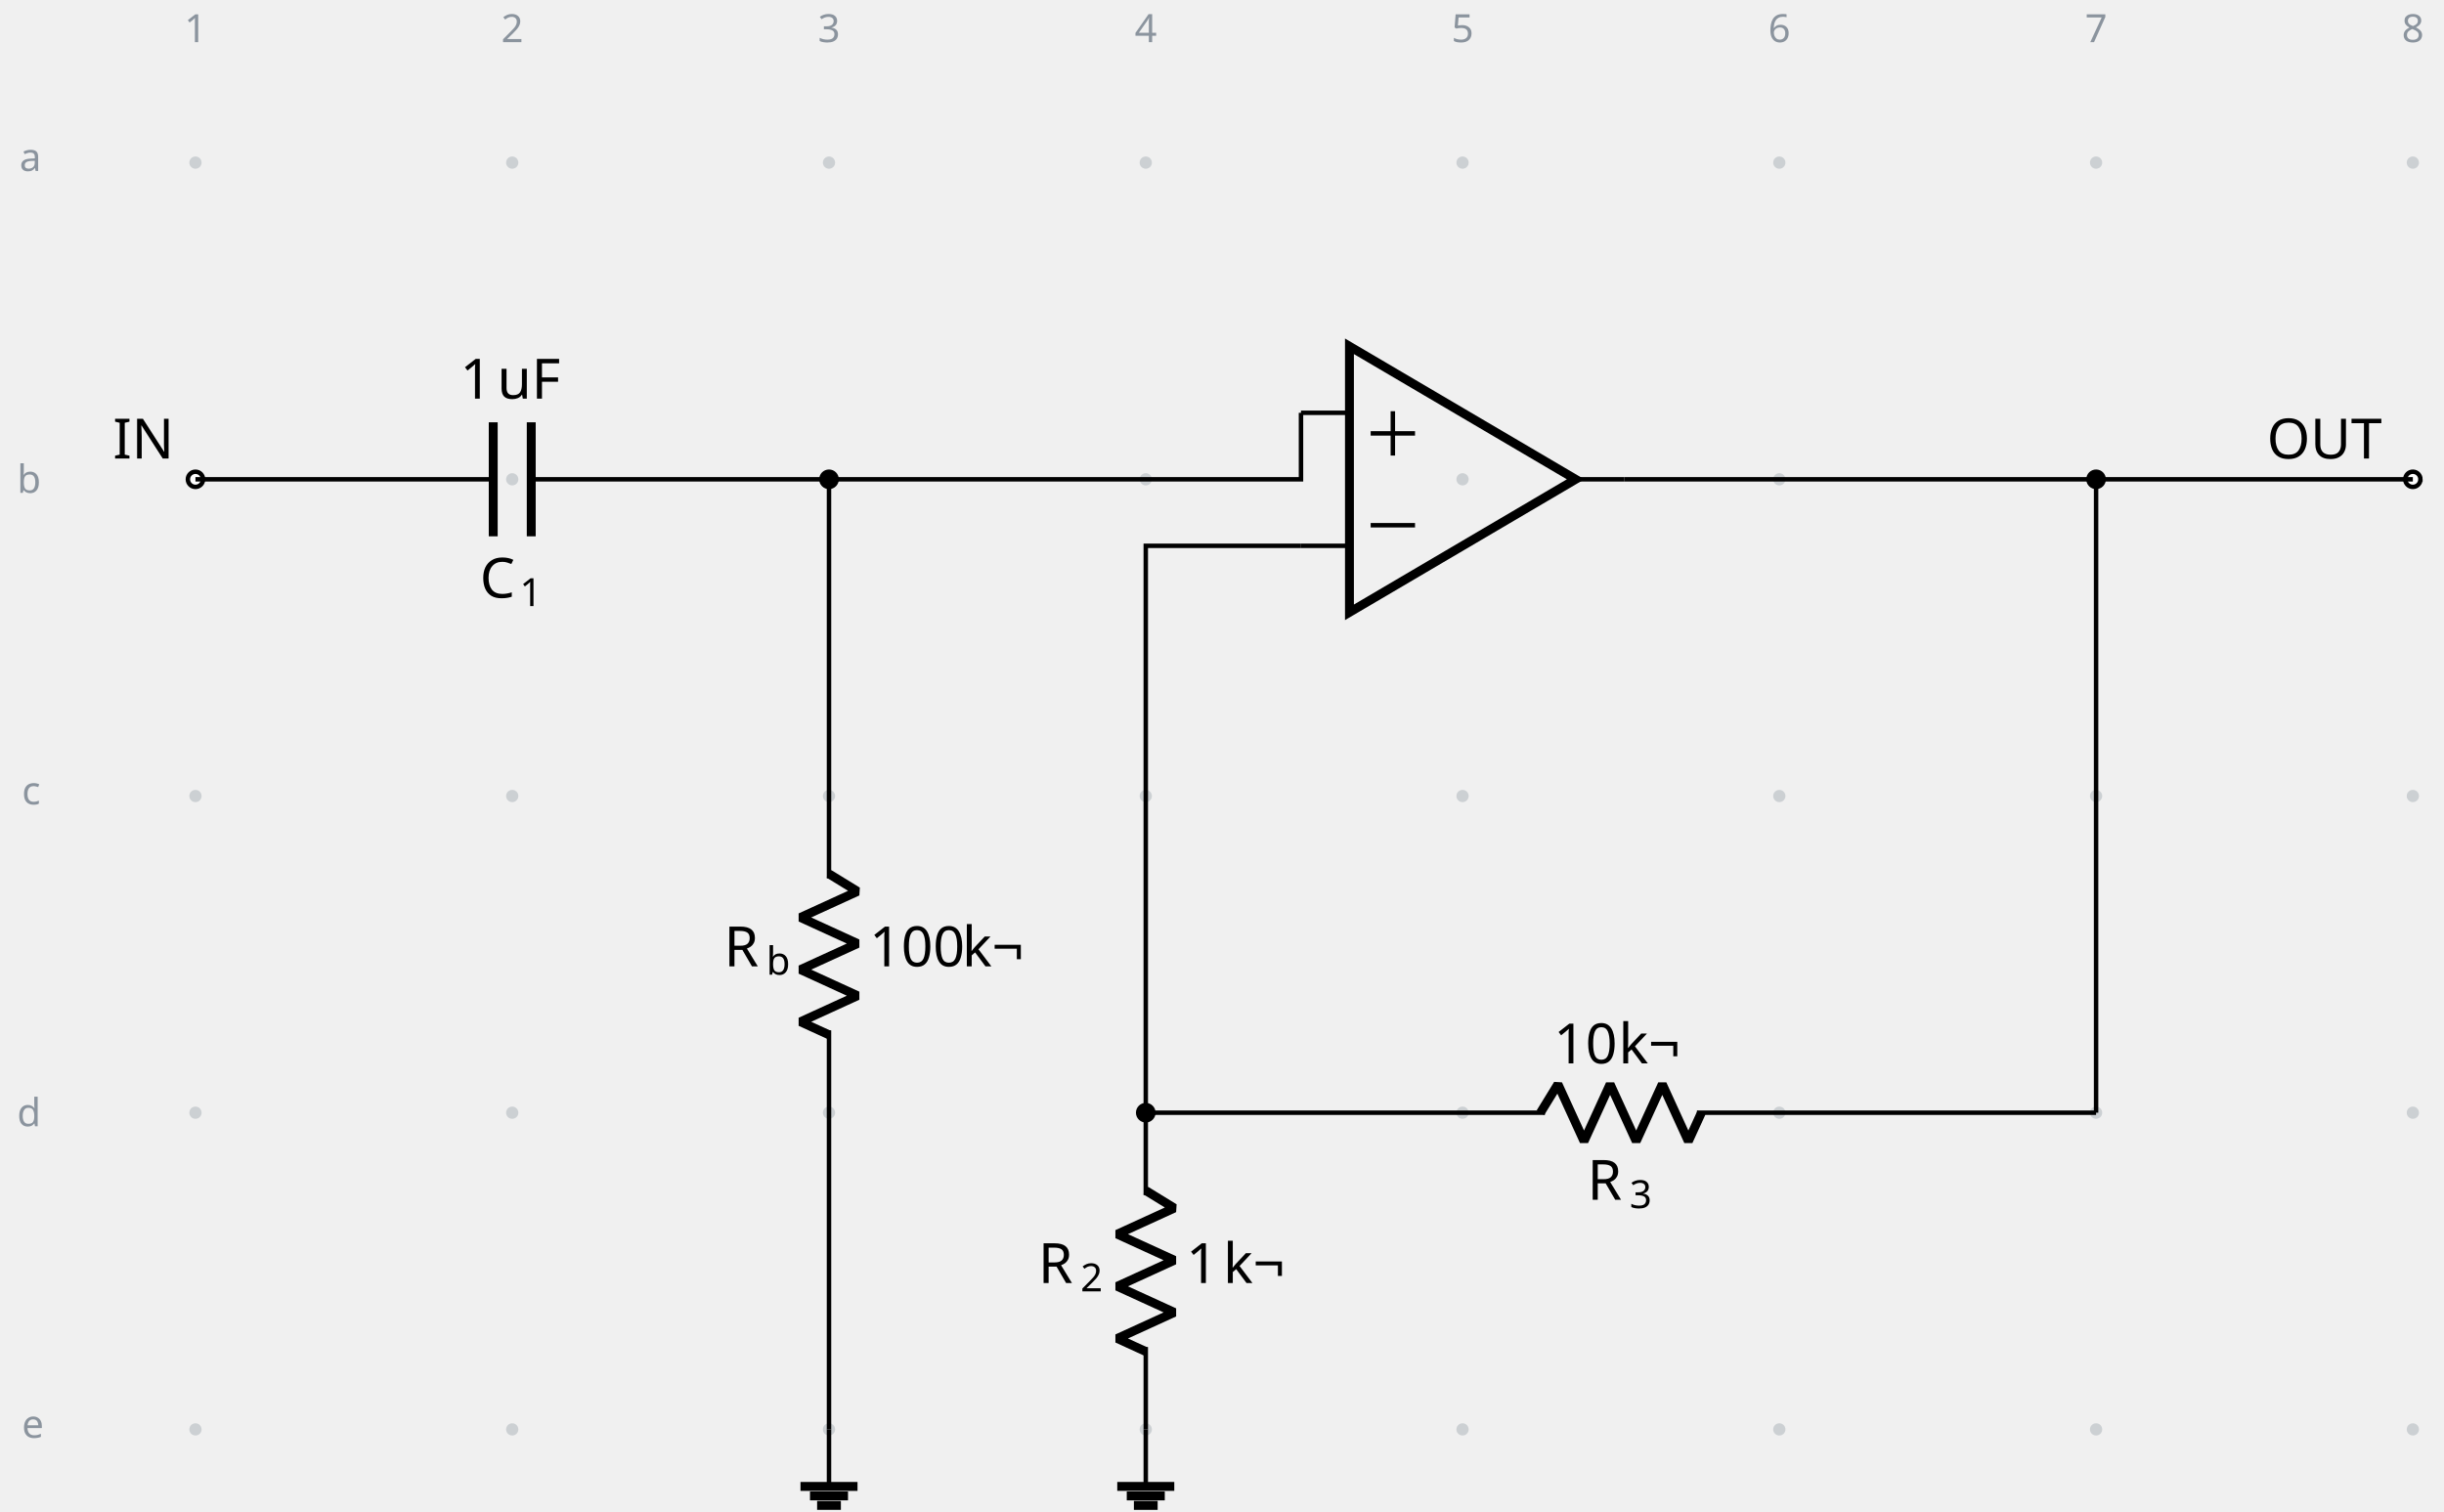
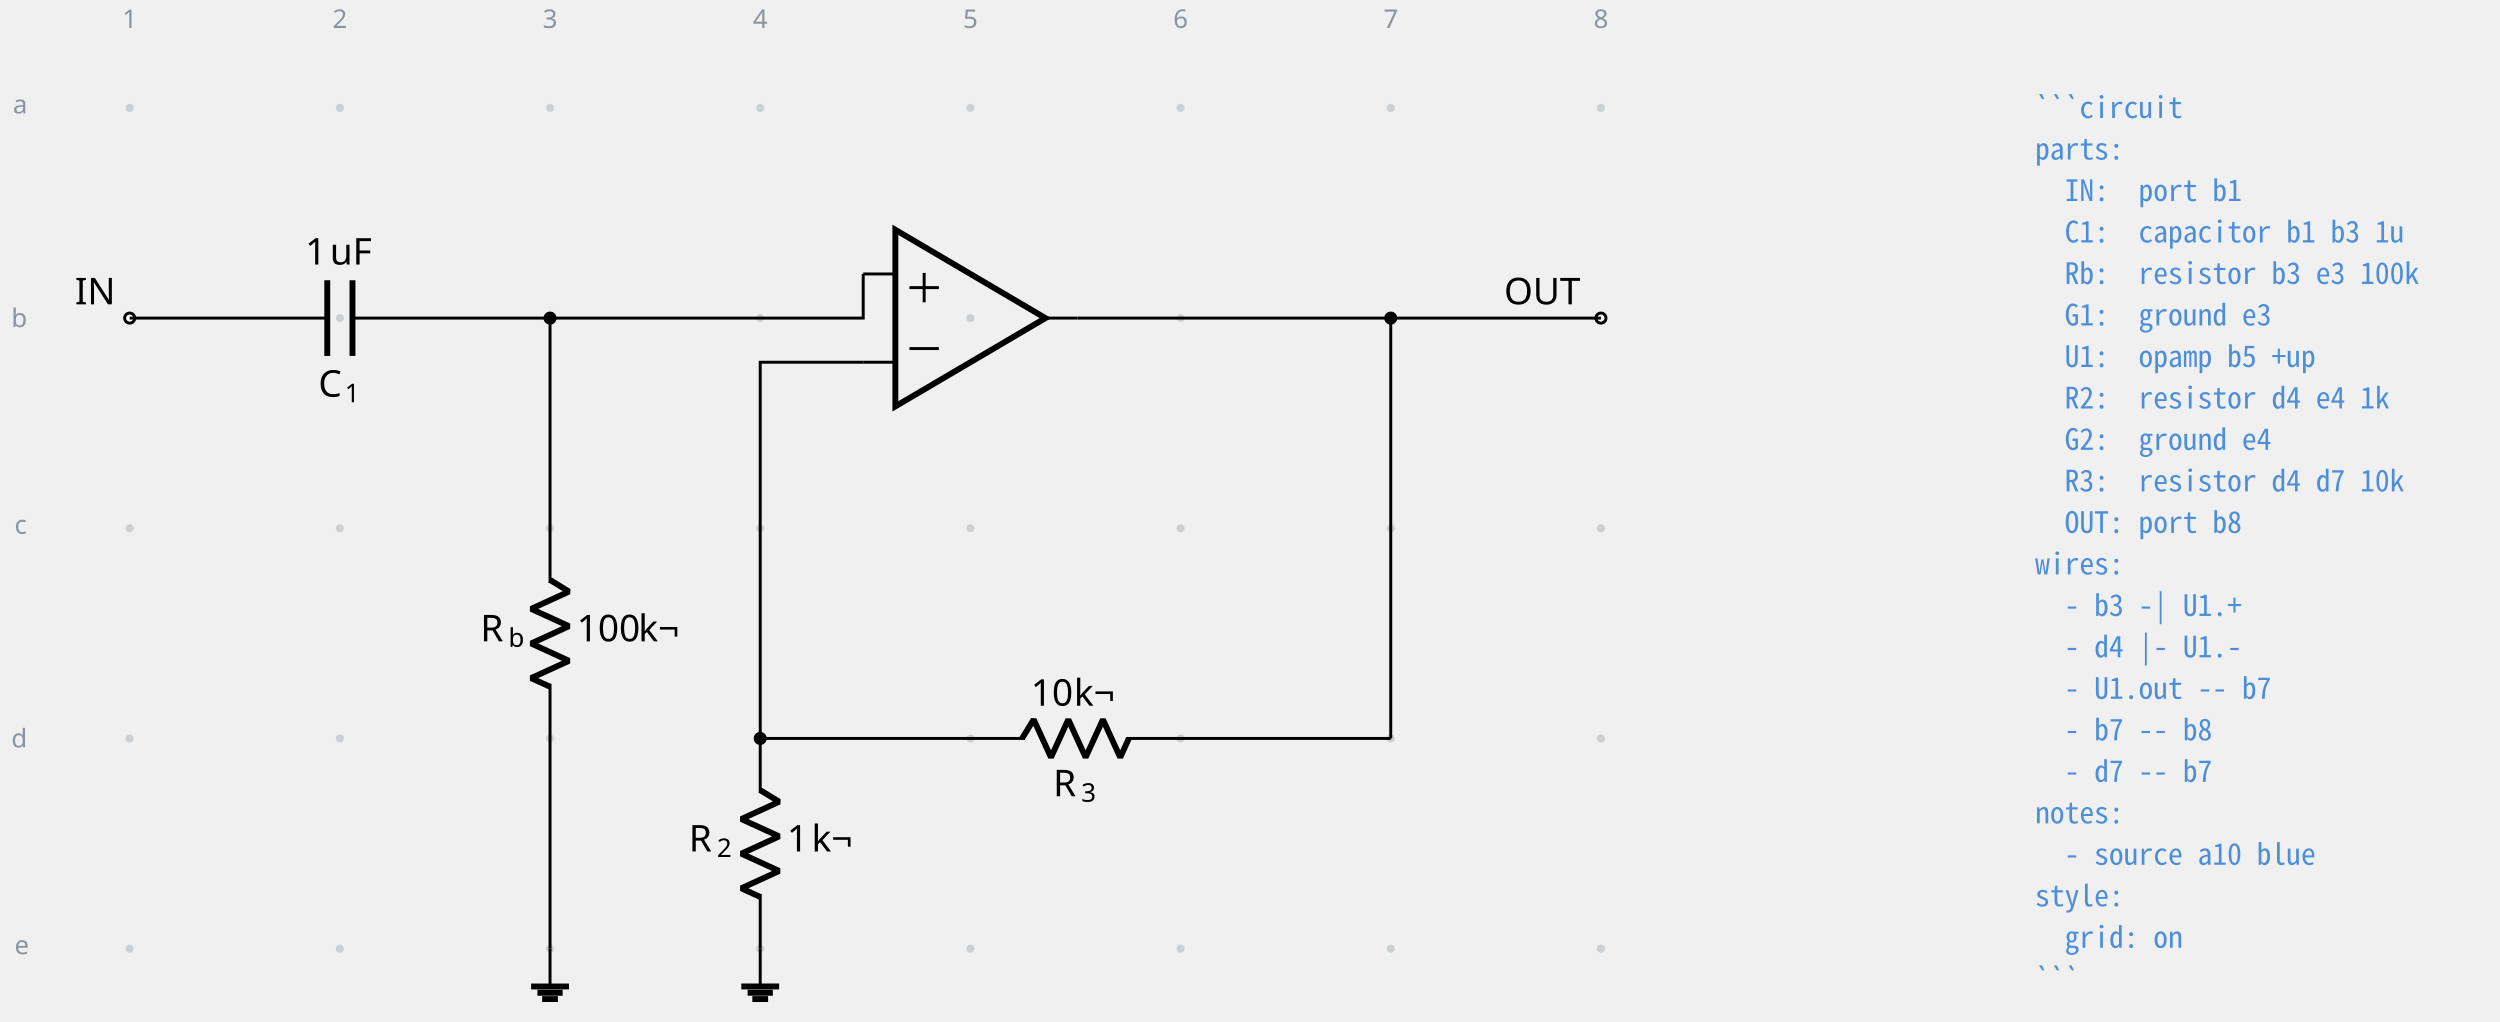
- <svg xmlns="http://www.w3.org/2000/svg" fill="currentColor" width="585.396" height="362.091" viewBox="-72 -72 439.047 271.568">
+ <svg xmlns="http://www.w3.org/2000/svg" fill="currentColor" width="902.505" height="368.839" viewBox="-72 -72 676.879 276.629">
  <g stroke="currentColor" stroke-miterlimit="10" stroke-width=".8">
    <path fill="#8b949e" fill-opacity=".35" stroke="none" stroke-opacity=".35" d="M-35.787-42.781a1.1 1.1 0 1 0-2.2 0 1.1 1.1 0 0 0 2.2 0M-35.787 14.124a1.1 1.1 0 1 0-2.2 0 1.1 1.1 0 0 0 2.2 0M-35.787 71.03a1.1 1.1 0 1 0-2.2 0 1.1 1.1 0 0 0 2.2 0M-35.787 127.935a1.1 1.1 0 1 0-2.2 0 1.1 1.1 0 0 0 2.2 0M-35.787 184.84a1.1 1.1 0 1 0-2.2 0 1.1 1.1 0 0 0 2.2 0M21.118-42.781a1.1 1.1 0 1 0-2.2 0 1.1 1.1 0 0 0 2.2 0M21.118 14.124a1.1 1.1 0 1 0-2.2 0 1.1 1.1 0 0 0 2.2 0M21.118 71.03a1.1 1.1 0 1 0-2.2 0 1.1 1.1 0 0 0 2.2 0M21.118 127.935a1.1 1.1 0 1 0-2.2 0 1.1 1.1 0 0 0 2.2 0M21.118 184.84a1.1 1.1 0 1 0-2.2 0 1.1 1.1 0 0 0 2.2 0M78.024-42.781a1.1 1.1 0 1 0-2.2 0 1.1 1.1 0 0 0 2.2 0M78.024 14.124a1.1 1.1 0 1 0-2.2 0 1.1 1.1 0 0 0 2.2 0M78.024 71.03a1.1 1.1 0 1 0-2.2 0 1.1 1.1 0 0 0 2.2 0M78.024 127.935a1.1 1.1 0 1 0-2.2 0 1.1 1.1 0 0 0 2.2 0M78.024 184.84a1.1 1.1 0 1 0-2.2 0 1.1 1.1 0 0 0 2.2 0M134.93-42.781a1.1 1.1 0 1 0-2.2 0 1.1 1.1 0 0 0 2.2 0M134.93 14.124a1.1 1.1 0 1 0-2.2 0 1.1 1.1 0 0 0 2.2 0M134.93 71.03a1.1 1.1 0 1 0-2.2 0 1.1 1.1 0 0 0 2.2 0M134.93 127.935a1.1 1.1 0 1 0-2.2 0 1.1 1.1 0 0 0 2.2 0M134.93 184.84a1.1 1.1 0 1 0-2.2 0 1.1 1.1 0 0 0 2.2 0M191.835-42.781a1.1 1.1 0 1 0-2.2 0 1.1 1.1 0 0 0 2.2 0M191.835 14.124a1.1 1.1 0 1 0-2.2 0 1.1 1.1 0 0 0 2.2 0M191.835 71.03a1.1 1.1 0 1 0-2.2 0 1.1 1.1 0 0 0 2.2 0M191.835 127.935a1.1 1.1 0 1 0-2.2 0 1.1 1.1 0 0 0 2.2 0M191.835 184.84a1.1 1.1 0 1 0-2.2 0 1.1 1.1 0 0 0 2.2 0M248.74-42.781a1.1 1.1 0 1 0-2.2 0 1.1 1.1 0 0 0 2.2 0M248.74 14.124a1.1 1.1 0 1 0-2.2 0 1.1 1.1 0 0 0 2.2 0M248.74 71.03a1.1 1.1 0 1 0-2.2 0 1.1 1.1 0 0 0 2.2 0M248.74 127.935a1.1 1.1 0 1 0-2.2 0 1.1 1.1 0 0 0 2.2 0M248.74 184.84a1.1 1.1 0 1 0-2.2 0 1.1 1.1 0 0 0 2.2 0M305.646-42.781a1.1 1.1 0 1 0-2.2 0 1.1 1.1 0 0 0 2.2 0M305.646 14.124a1.1 1.1 0 1 0-2.2 0 1.1 1.1 0 0 0 2.2 0M305.646 71.03a1.1 1.1 0 1 0-2.2 0 1.1 1.1 0 0 0 2.2 0M305.646 127.935a1.1 1.1 0 1 0-2.2 0 1.1 1.1 0 0 0 2.2 0M305.646 184.84a1.1 1.1 0 1 0-2.2 0 1.1 1.1 0 0 0 2.2 0M362.551-42.781a1.1 1.1 0 1 0-2.2 0 1.1 1.1 0 0 0 2.2 0M362.551 14.124a1.1 1.1 0 1 0-2.2 0 1.1 1.1 0 0 0 2.2 0M362.551 71.03a1.1 1.1 0 1 0-2.2 0 1.1 1.1 0 0 0 2.2 0M362.551 127.935a1.1 1.1 0 1 0-2.2 0 1.1 1.1 0 0 0 2.2 0M362.551 184.84a1.1 1.1 0 1 0-2.2 0 1.1 1.1 0 0 0 2.2 0m-1.1 0" />
    <g fill="#8b949e" stroke="#8b949e">
      <text x="-36.887" y="-42.781" fill="#8b949e" stroke="none" font-family="cmr7" font-size="7" transform="translate(-1.993 -21.645)">1</text>
    </g>
    <g fill="#8b949e" stroke="#8b949e">
      <text x="-36.887" y="-42.781" fill="#8b949e" stroke="none" font-family="cmr7" font-size="7" transform="translate(54.912 -21.645)">2</text>
    </g>
    <g fill="#8b949e" stroke="#8b949e">
      <text x="-36.887" y="-42.781" fill="#8b949e" stroke="none" font-family="cmr7" font-size="7" transform="translate(111.818 -21.645)">3</text>
    </g>
    <g fill="#8b949e" stroke="#8b949e">
      <text x="-36.887" y="-42.781" fill="#8b949e" stroke="none" font-family="cmr7" font-size="7" transform="translate(168.723 -21.645)">4</text>
    </g>
    <g fill="#8b949e" stroke="#8b949e">
      <text x="-36.887" y="-42.781" fill="#8b949e" stroke="none" font-family="cmr7" font-size="7" transform="translate(225.629 -21.645)">5</text>
    </g>
    <g fill="#8b949e" stroke="#8b949e">
      <text x="-36.887" y="-42.781" fill="#8b949e" stroke="none" font-family="cmr7" font-size="7" transform="translate(282.534 -21.645)">6</text>
    </g>
    <g fill="#8b949e" stroke="#8b949e">
      <text x="-36.887" y="-42.781" fill="#8b949e" stroke="none" font-family="cmr7" font-size="7" transform="translate(339.44 -21.645)">7</text>
    </g>
    <g fill="#8b949e" stroke="#8b949e">
      <text x="-36.887" y="-42.781" fill="#8b949e" stroke="none" font-family="cmr7" font-size="7" transform="translate(396.345 -21.645)">8</text>
    </g>
    <g fill="#8b949e" stroke="#8b949e">
      <text x="-36.887" y="-42.781" fill="#8b949e" stroke="none" font-family="cmr7" font-size="7" transform="translate(-31.62 1.507)">a</text>
    </g>
    <g fill="#8b949e" stroke="#8b949e">
      <text x="-36.887" y="-42.781" fill="#8b949e" stroke="none" font-family="cmr7" font-size="7" transform="translate(-32.05 59.336)">b</text>
    </g>
    <g fill="#8b949e" stroke="#8b949e">
      <text x="-36.887" y="-42.781" fill="#8b949e" stroke="none" font-family="cmr7" font-size="7" transform="translate(-31.189 115.318)">c</text>
    </g>
    <g fill="#8b949e" stroke="#8b949e">
      <text x="-36.887" y="-42.781" fill="#8b949e" stroke="none" font-family="cmr7" font-size="7" transform="translate(-32.05 173.147)">d</text>
    </g>
    <g fill="#8b949e" stroke="#8b949e">
      <text x="-36.887" y="-42.781" fill="#8b949e" stroke="none" font-family="cmr7" font-size="7" transform="translate(-31.189 229.129)">e</text>
    </g>
    <g fill="#ffffff">
      <path d="M-35.522 14.124a1.365 1.365 0 1 0-2.73 0 1.365 1.365 0 0 0 2.73 0Zm-1.365 0" />
    </g>
    <text x="-36.887" y="-42.781" stroke="none" font-family="cmr10" font-size="10" transform="translate(-14.844 53.173)">IN</text>
    <path fill="none" d="M-36.887 14.124h.4m-.4 0h53.491m6.829 0h53.49m-.399 0h.4" />
    <g stroke-width="1.6">
      <path fill="none" d="M16.604 3.881v20.486m6.829-20.486v20.486" />
    </g>
    <g stroke="none">
      <text x="-36.887" y="-42.781" font-family="cmmi10" font-size="10" transform="translate(51.089 78.187)">C</text>
      <text x="-29.74" y="-41.281" font-family="cmr7" font-size="7" transform="translate(51.089 78.187)">1</text>
    </g>
    <g stroke="none" font-family="cmr10" font-size="10">
      <text x="-36.887" y="-42.781" transform="translate(47.53 42.409)">1</text>
      <text x="-30.221" y="-42.781" transform="translate(47.53 42.409)">uF</text>
    </g>
    <path fill="none" d="M76.924 14.124v.4m0-.4v71.701m0 27.315v71.7m0-.399v.4" />
    <g stroke-linejoin="bevel" stroke-width="1.6">
      <path fill="none" d="m76.924 85.025 5.121 3.143-10.243 4.686 10.243 4.686-10.243 4.685 10.243 4.686-10.243 4.686 5.122 2.343" />
    </g>
    <g stroke="none">
      <text x="-36.887" y="-42.781" font-family="cmmi10" font-size="10" transform="translate(94.953 144.416)">R</text>
      <text x="-29.294" y="-41.281" font-family="cmmi7" font-size="7" transform="translate(94.953 144.416)">b</text>
    </g>
    <g stroke="none" font-family="cmr10" font-size="10">
      <text x="-36.887" y="-42.781" transform="translate(121.06 144.416)">100</text>
      <text x="-20.22" y="-42.781" transform="translate(121.06 144.416)">k¬</text>
    </g>
    <path fill="none" d="M76.924 184.84v10.244" />
    <path fill="none" stroke-width="1.6" d="M71.802 195.084h10.243m-8.535 1.707h6.828m-5.548 1.707h4.268M211.05 14.124l-40.63-23.9v47.8Z" />
    <path fill="none" d="M161.713 2.174h8.707m-8.707 23.9h8.707m49.336-11.95h-8.706M174.232 5.873h7.967M178.216 9.856V1.89M174.232 22.375h7.967M133.83 127.935v.4m0-.4v14.796m0 27.314v14.796m-.001-.4v.4" />
    <g stroke-linejoin="bevel" stroke-width="1.6">
      <path fill="none" d="m133.83 141.93 5.12 3.143-10.242 4.686 10.243 4.686-10.243 4.686 10.243 4.686-10.243 4.685 5.121 2.343" />
    </g>
    <g stroke="none">
      <text x="-36.887" y="-42.781" font-family="cmmi10" font-size="10" transform="translate(151.39 201.322)">R</text>
      <text x="-29.294" y="-41.281" font-family="cmr7" font-size="7" transform="translate(151.39 201.322)">2</text>
    </g>
    <g stroke="none" font-family="cmr10" font-size="10">
      <text x="-36.887" y="-42.781" transform="translate(177.965 201.322)">1</text>
      <text x="-30.221" y="-42.781" transform="translate(177.965 201.322)">k¬</text>
    </g>
    <path fill="none" d="M133.83 184.84v10.244" />
    <path fill="none" stroke-width="1.6" d="M128.708 195.084h10.243m-8.536 1.707h6.829m-5.549 1.707h4.268" />
    <path fill="none" d="M133.83 127.935h.4m-.401 0h71.701m27.315 0h71.7m-.399 0h.4" />
    <g stroke-linejoin="bevel" stroke-width="1.6">
      <path fill="none" d="m204.73 127.935 3.143-5.121 4.686 10.243 4.686-10.243 4.685 10.243 4.686-10.243 4.686 10.243 2.343-5.122" />
    </g>
    <g stroke="none">
      <text x="-36.887" y="-42.781" font-family="cmmi10" font-size="10" transform="translate(250.035 186.365)">R</text>
      <text x="-29.294" y="-41.281" font-family="cmr7" font-size="7" transform="translate(250.035 186.365)">3</text>
    </g>
    <g stroke="none" font-family="cmr10" font-size="10">
      <text x="-36.887" y="-42.781" transform="translate(243.991 161.854)">10</text>
      <text x="-25.221" y="-42.781" transform="translate(243.991 161.854)">k¬</text>
    </g>
    <g fill="#ffffff">
      <path d="M362.817 14.124a1.365 1.365 0 1 0-2.731 0 1.365 1.365 0 0 0 2.73 0Zm-1.366 0" />
    </g>
    <text x="-36.887" y="-42.781" stroke="none" font-family="cmr10" font-size="10" transform="translate(372.105 53.173)">OUT</text>
    <path fill="none" d="M76.924 14.124h84.79V2.174M133.83 127.935V26.075h27.883M219.756 14.124h84.79M304.546 14.124h56.905M304.546 127.935V14.125" />
    <path d="M78.29 14.124a1.365 1.365 0 1 0-2.732 0 1.365 1.365 0 0 0 2.731 0ZM135.195 127.935a1.365 1.365 0 1 0-2.731 0 1.365 1.365 0 0 0 2.73 0ZM305.911 14.124a1.365 1.365 0 1 0-2.73 0 1.365 1.365 0 0 0 2.73 0Zm-1.365 0" />
+     <g>
+       <text x="-36.887" y="-42.781" fill="#4c8eda" stroke="none" font-family="'Noto Sans Mono CJK JP',ui-monospace,'SFMono-Regular',Consolas,'Liberation Mono',monospace" font-size="8" transform="translate(515.882 2.733)" xml:space="preserve">```circuit</text>
+     </g>
+     <g>
+       <text x="-36.887" y="-42.781" fill="#4c8eda" stroke="none" font-family="'Noto Sans Mono CJK JP',ui-monospace,'SFMono-Regular',Consolas,'Liberation Mono',monospace" font-size="8" transform="translate(515.882 13.972)" xml:space="preserve">parts:</text>
+     </g>
+     <g>
+       <text x="-36.887" y="-42.781" fill="#4c8eda" stroke="none" font-family="'Noto Sans Mono CJK JP',ui-monospace,'SFMono-Regular',Consolas,'Liberation Mono',monospace" font-size="8" transform="translate(515.882 25.21)" xml:space="preserve">  IN:  port b1</text>
+     </g>
+     <g>
+       <text x="-36.887" y="-42.781" fill="#4c8eda" stroke="none" font-family="'Noto Sans Mono CJK JP',ui-monospace,'SFMono-Regular',Consolas,'Liberation Mono',monospace" font-size="8" transform="translate(515.882 36.422)" xml:space="preserve">  C1:  capacitor b1 b3 1u</text>
+     </g>
+     <g>
+       <text x="-36.887" y="-42.781" fill="#4c8eda" stroke="none" font-family="'Noto Sans Mono CJK JP',ui-monospace,'SFMono-Regular',Consolas,'Liberation Mono',monospace" font-size="8" transform="translate(515.882 47.66)" xml:space="preserve">  Rb:  resistor b3 e3 100k</text>
+     </g>
+     <g>
+       <text x="-36.887" y="-42.781" fill="#4c8eda" stroke="none" font-family="'Noto Sans Mono CJK JP',ui-monospace,'SFMono-Regular',Consolas,'Liberation Mono',monospace" font-size="8" transform="translate(515.882 58.899)" xml:space="preserve">  G1:  ground e3</text>
+     </g>
+     <g>
+       <text x="-36.887" y="-42.781" fill="#4c8eda" stroke="none" font-family="'Noto Sans Mono CJK JP',ui-monospace,'SFMono-Regular',Consolas,'Liberation Mono',monospace" font-size="8" transform="translate(515.882 70.138)" xml:space="preserve">  U1:  opamp b5 +up</text>
+     </g>
+     <g>
+       <text x="-36.887" y="-42.781" fill="#4c8eda" stroke="none" font-family="'Noto Sans Mono CJK JP',ui-monospace,'SFMono-Regular',Consolas,'Liberation Mono',monospace" font-size="8" transform="translate(515.882 81.377)" xml:space="preserve">  R2:  resistor d4 e4 1k</text>
+     </g>
+     <g>
+       <text x="-36.887" y="-42.781" fill="#4c8eda" stroke="none" font-family="'Noto Sans Mono CJK JP',ui-monospace,'SFMono-Regular',Consolas,'Liberation Mono',monospace" font-size="8" transform="translate(515.882 92.587)" xml:space="preserve">  G2:  ground e4</text>
+     </g>
+     <g>
+       <text x="-36.887" y="-42.781" fill="#4c8eda" stroke="none" font-family="'Noto Sans Mono CJK JP',ui-monospace,'SFMono-Regular',Consolas,'Liberation Mono',monospace" font-size="8" transform="translate(515.882 103.826)" xml:space="preserve">  R3:  resistor d4 d7 10k</text>
+     </g>
+     <g>
+       <text x="-36.887" y="-42.781" fill="#4c8eda" stroke="none" font-family="'Noto Sans Mono CJK JP',ui-monospace,'SFMono-Regular',Consolas,'Liberation Mono',monospace" font-size="8" transform="translate(515.882 115.065)" xml:space="preserve">  OUT: port b8</text>
+     </g>
+     <g>
+       <text x="-36.887" y="-42.781" fill="#4c8eda" stroke="none" font-family="'Noto Sans Mono CJK JP',ui-monospace,'SFMono-Regular',Consolas,'Liberation Mono',monospace" font-size="8" transform="translate(515.882 126.304)" xml:space="preserve">wires:</text>
+     </g>
+     <g>
+       <text x="-36.887" y="-42.781" fill="#4c8eda" stroke="none" font-family="'Noto Sans Mono CJK JP',ui-monospace,'SFMono-Regular',Consolas,'Liberation Mono',monospace" font-size="8" transform="translate(515.882 137.543)" xml:space="preserve">  - b3 -| U1.+</text>
+     </g>
+     <g>
+       <text x="-36.887" y="-42.781" fill="#4c8eda" stroke="none" font-family="'Noto Sans Mono CJK JP',ui-monospace,'SFMono-Regular',Consolas,'Liberation Mono',monospace" font-size="8" transform="translate(515.882 148.753)" xml:space="preserve">  - d4 |- U1.-</text>
+     </g>
+     <g>
+       <text x="-36.887" y="-42.781" fill="#4c8eda" stroke="none" font-family="'Noto Sans Mono CJK JP',ui-monospace,'SFMono-Regular',Consolas,'Liberation Mono',monospace" font-size="8" transform="translate(515.882 159.991)" xml:space="preserve">  - U1.out -- b7</text>
+     </g>
+     <g>
+       <text x="-36.887" y="-42.781" fill="#4c8eda" stroke="none" font-family="'Noto Sans Mono CJK JP',ui-monospace,'SFMono-Regular',Consolas,'Liberation Mono',monospace" font-size="8" transform="translate(515.882 171.23)" xml:space="preserve">  - b7 -- b8</text>
+     </g>
+     <g>
+       <text x="-36.887" y="-42.781" fill="#4c8eda" stroke="none" font-family="'Noto Sans Mono CJK JP',ui-monospace,'SFMono-Regular',Consolas,'Liberation Mono',monospace" font-size="8" transform="translate(515.882 182.47)" xml:space="preserve">  - d7 -- b7</text>
+     </g>
+     <g>
+       <text x="-36.887" y="-42.781" fill="#4c8eda" stroke="none" font-family="'Noto Sans Mono CJK JP',ui-monospace,'SFMono-Regular',Consolas,'Liberation Mono',monospace" font-size="8" transform="translate(515.882 193.708)" xml:space="preserve">notes:</text>
+     </g>
+     <g>
+       <text x="-36.887" y="-42.781" fill="#4c8eda" stroke="none" font-family="'Noto Sans Mono CJK JP',ui-monospace,'SFMono-Regular',Consolas,'Liberation Mono',monospace" font-size="8" transform="translate(515.882 204.919)" xml:space="preserve">  - source a10 blue</text>
+     </g>
+     <g>
+       <text x="-36.887" y="-42.781" fill="#4c8eda" stroke="none" font-family="'Noto Sans Mono CJK JP',ui-monospace,'SFMono-Regular',Consolas,'Liberation Mono',monospace" font-size="8" transform="translate(515.882 216.158)" xml:space="preserve">style:</text>
+     </g>
+     <g>
+       <text x="-36.887" y="-42.781" fill="#4c8eda" stroke="none" font-family="'Noto Sans Mono CJK JP',ui-monospace,'SFMono-Regular',Consolas,'Liberation Mono',monospace" font-size="8" transform="translate(515.882 227.396)" xml:space="preserve">  grid: on</text>
+     </g>
+     <g>
+       <text x="-36.887" y="-42.781" fill="#4c8eda" stroke="none" font-family="'Noto Sans Mono CJK JP',ui-monospace,'SFMono-Regular',Consolas,'Liberation Mono',monospace" font-size="8" transform="translate(515.882 238.635)" xml:space="preserve">```</text>
+     </g>
  </g>
</svg>
